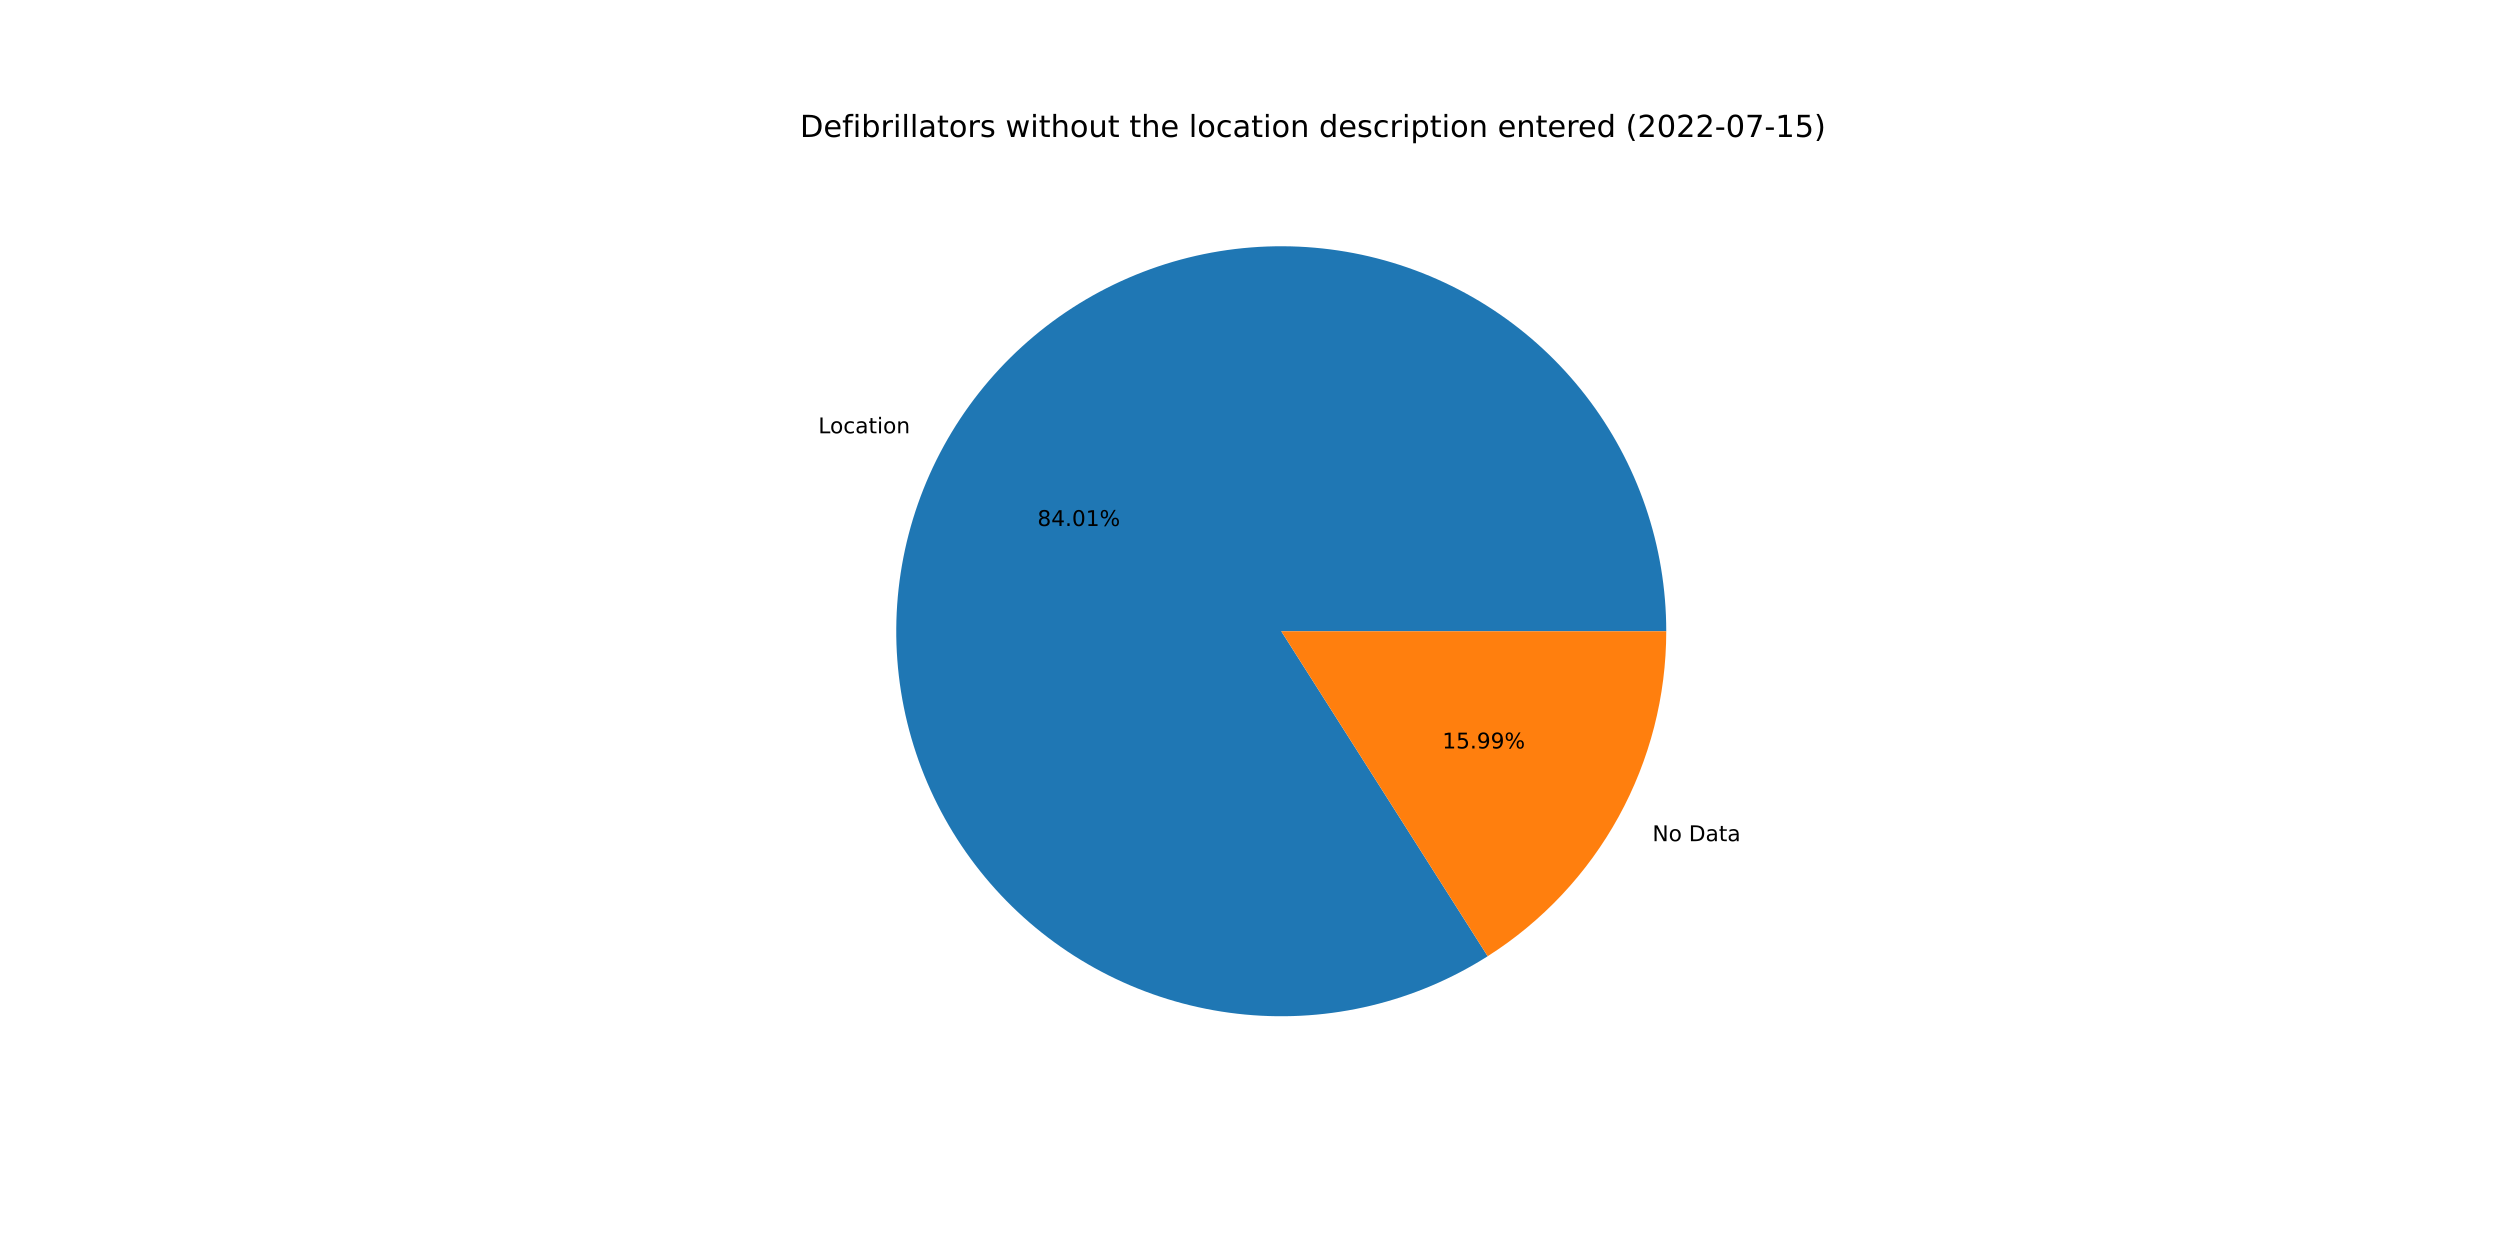
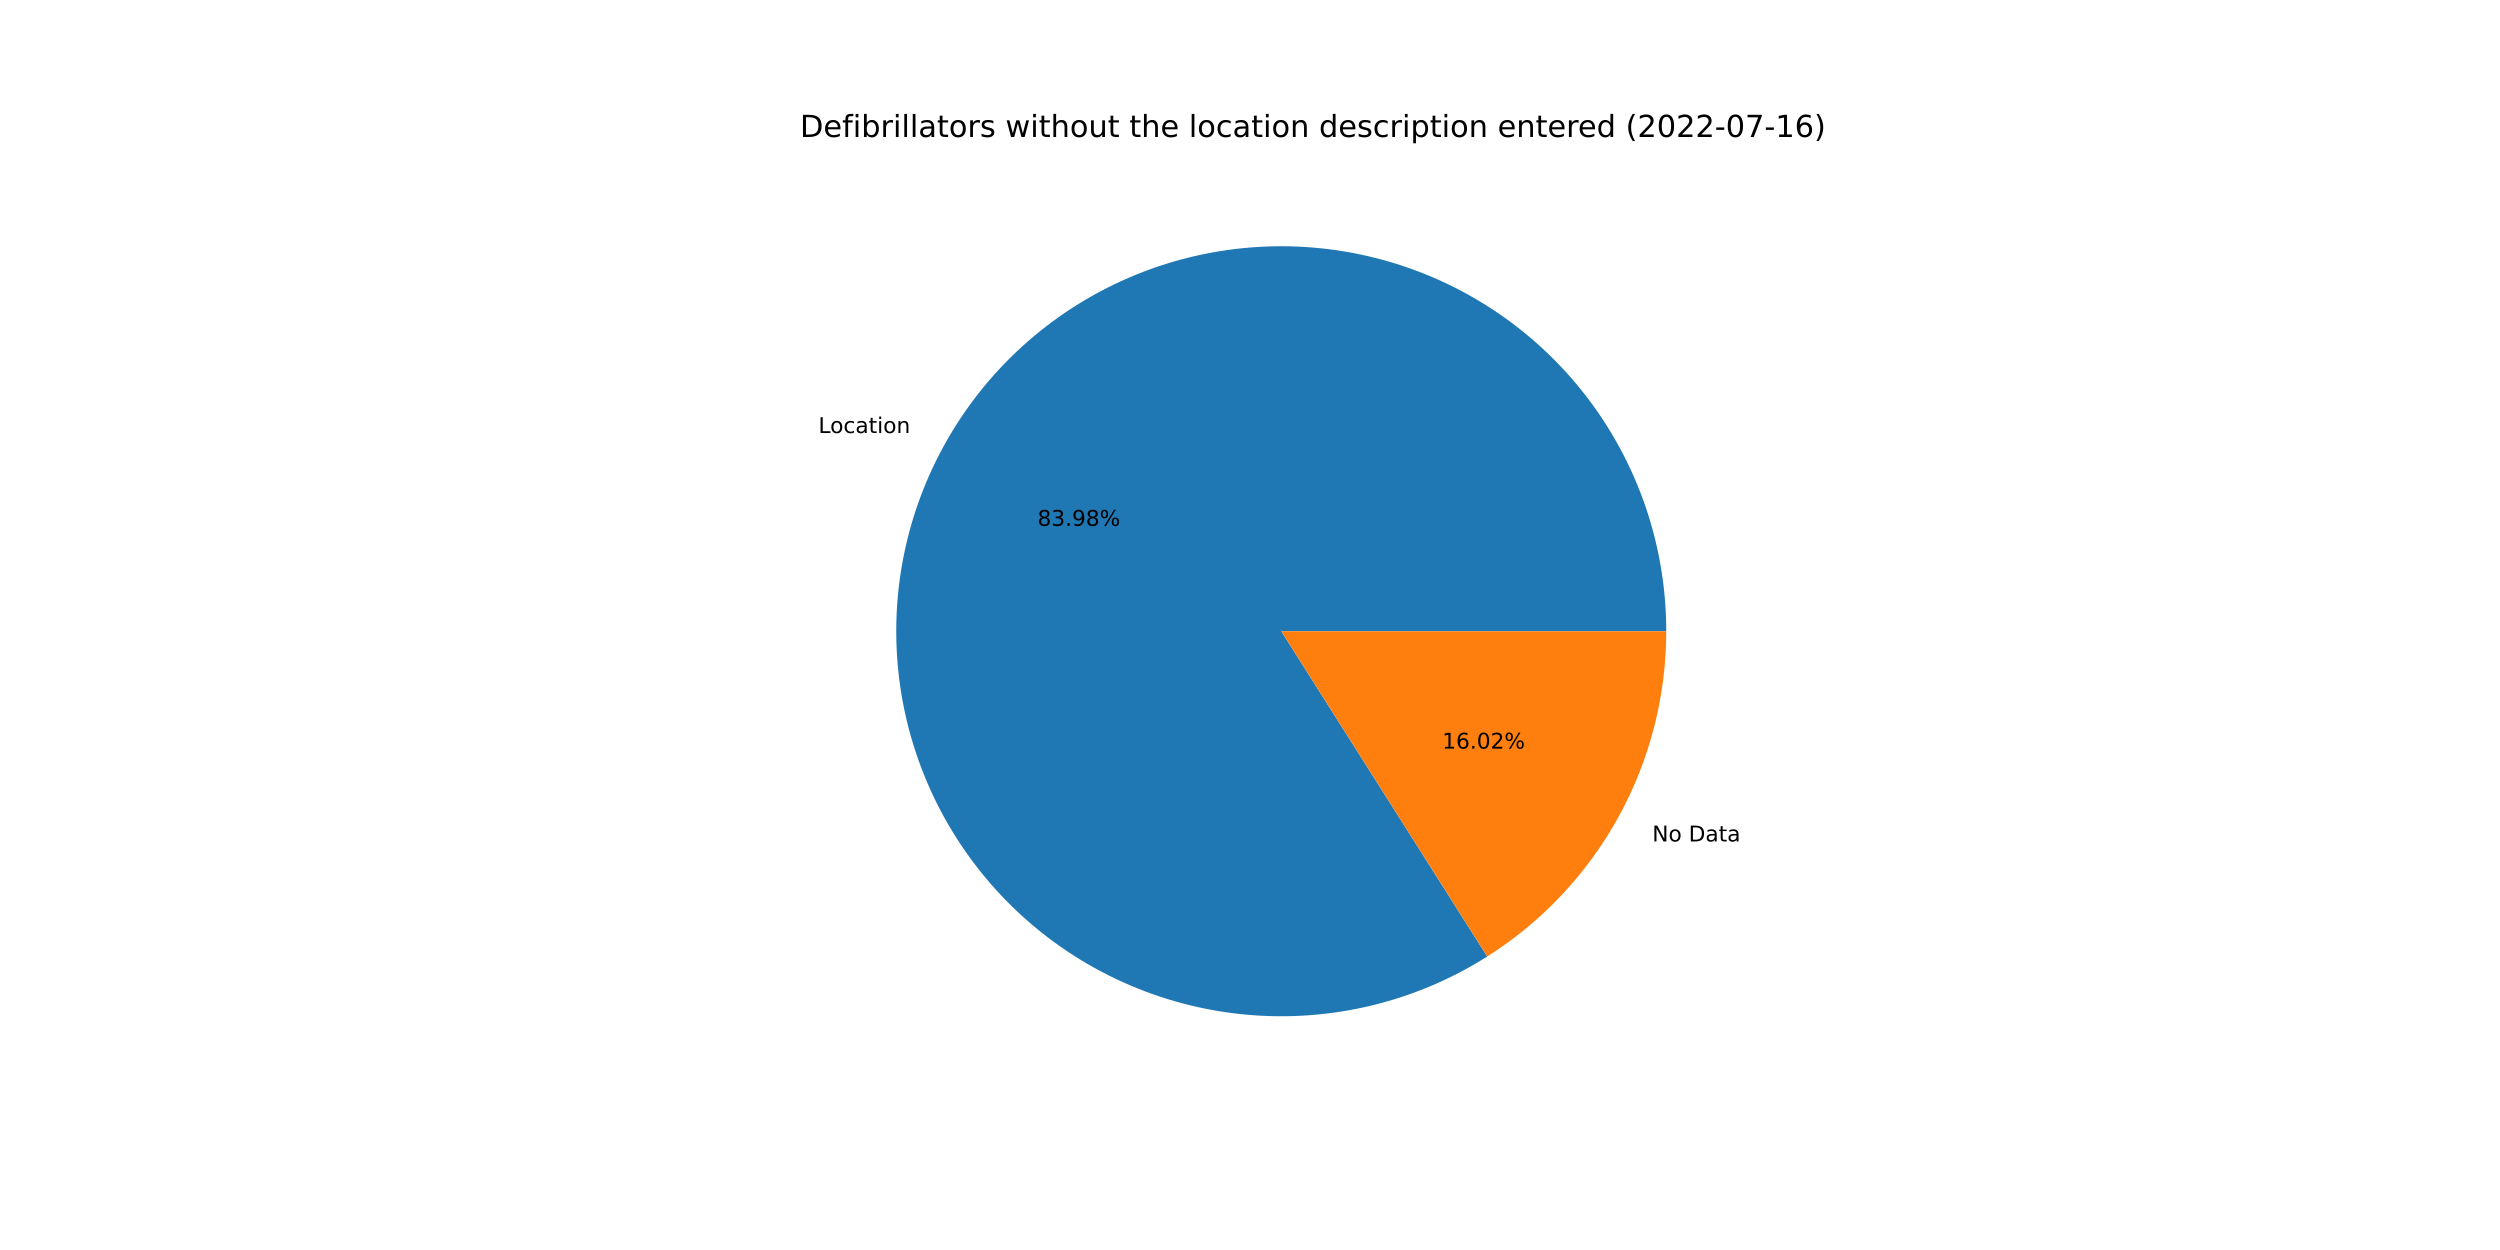
<svg xmlns="http://www.w3.org/2000/svg" xmlns:xlink="http://www.w3.org/1999/xlink" width="1152pt" height="576pt" viewBox="0 0 1152 576" version="1.1">
  <defs>
    <style type="text/css">*{stroke-linejoin: round; stroke-linecap: butt}</style>
  </defs>
  <g id="figure_1">
    <g id="patch_1">
      <path d="M 0 576  L 1152 576  L 1152 0  L 0 0  z " style="fill: #ffffff" />
    </g>
    <g id="axes_1">
      <g id="patch_2">
-         <path d="M 767.808 290.88  C 767.808 271.327 764.576 251.908 758.242 233.41  C 751.908 214.912 742.559 197.587 730.574 182.138  C 718.589 166.689 704.133 153.327 687.79 142.594  C 671.447 131.86 653.441 123.902 634.502 119.041  C 615.563 114.18 595.95 112.484 576.458 114.021  C 556.966 115.557 537.861 120.306 519.918 128.074  C 501.974 135.842 485.438 146.523 470.979 159.685  C 456.519 172.847 444.335 188.309 434.919 205.445  C 425.503 222.581 418.984 241.157 415.627 260.419  C 412.269 279.681 412.12 299.367 415.183 318.678  C 418.247 337.989 424.482 356.661 433.636 373.939  C 442.791 391.216 454.738 406.862 468.996 420.242  C 483.253 433.623 499.625 444.554 517.448 452.595  C 535.271 460.635 554.301 465.674 573.768 467.507  C 593.235 469.34 612.871 467.942 631.882 463.37  C 650.892 458.798 669.017 451.115 685.522 440.631  L 590.4 290.88  L 767.808 290.88  z " style="fill: #1f77b4" />
+         <path d="M 767.808 290.88  C 767.808 271.333 764.577 251.919 758.247 233.425  C 751.916 214.931 742.573 197.61 730.594 182.163  C 718.615 166.716 704.165 153.355 687.83 142.62  C 671.494 131.885 653.496 123.923 634.564 119.057  C 615.632 114.191 596.025 112.487 576.538 114.014  C 557.05 115.542 537.948 120.28 520.006 128.036  C 502.063 135.792 485.525 146.461 471.061 159.61  C 456.598 172.759 444.406 188.209 434.98 205.333  C 425.554 222.458 419.023 241.023 415.651 260.277  C 412.28 279.532 412.113 299.211 415.158 318.52  C 418.204 337.829 424.42 356.502 433.554 373.784  C 442.689 391.065 454.617 406.719 468.856 420.111  C 483.095 433.503 499.45 444.45 517.259 452.509  C 535.068 460.568 554.087 465.628 573.545 467.486  C 593.004 469.343 612.637 467.971 631.649 463.426  C 650.66 458.881 668.791 451.225 685.306 440.768  L 590.4 290.88  L 767.808 290.88  z " style="fill: #1f77b4" />
      </g>
      <g id="patch_3">
-         <path d="M 685.522 440.631  C 710.734 424.617 731.498 402.492 745.881 376.315  C 760.265 350.138 767.808 320.748 767.808 290.88  L 590.4 290.88  L 685.522 440.631  z " style="fill: #ff7f0e" />
+         <path d="M 685.306 440.768  C 710.577 424.767 731.396 402.631 745.82 376.427  C 760.243 350.223 767.808 320.791 767.808 290.88  L 590.4 290.88  L 685.306 440.768  z " style="fill: #ff7f0e" />
      </g>
      <g id="matplotlib.axis_1" />
      <g id="matplotlib.axis_2" />
      <g id="text_1">
-         <g transform="translate(377.0736 199.6609)scale(0.1 -0.1)">
+         <g transform="translate(377.1413 199.5378)scale(0.1 -0.1)">
          <defs>
            <path id="DejaVuSans-4c" d="M 628 4666  L 1259 4666  L 1259 531  L 3531 531  L 3531 0  L 628 0  L 628 4666  z " transform="scale(0.015625)" />
            <path id="DejaVuSans-6f" d="M 1959 3097  Q 1497 3097 1228 2736  Q 959 2375 959 1747  Q 959 1119 1226 758  Q 1494 397 1959 397  Q 2419 397 2687 759  Q 2956 1122 2956 1747  Q 2956 2369 2687 2733  Q 2419 3097 1959 3097  z M 1959 3584  Q 2709 3584 3137 3096  Q 3566 2609 3566 1747  Q 3566 888 3137 398  Q 2709 -91 1959 -91  Q 1206 -91 779 398  Q 353 888 353 1747  Q 353 2609 779 3096  Q 1206 3584 1959 3584  z " transform="scale(0.015625)" />
            <path id="DejaVuSans-63" d="M 3122 3366  L 3122 2828  Q 2878 2963 2633 3030  Q 2388 3097 2138 3097  Q 1578 3097 1268 2742  Q 959 2388 959 1747  Q 959 1106 1268 751  Q 1578 397 2138 397  Q 2388 397 2633 464  Q 2878 531 3122 666  L 3122 134  Q 2881 22 2623 -34  Q 2366 -91 2075 -91  Q 1284 -91 818 406  Q 353 903 353 1747  Q 353 2603 823 3093  Q 1294 3584 2113 3584  Q 2378 3584 2631 3529  Q 2884 3475 3122 3366  z " transform="scale(0.015625)" />
            <path id="DejaVuSans-61" d="M 2194 1759  Q 1497 1759 1228 1600  Q 959 1441 959 1056  Q 959 750 1161 570  Q 1363 391 1709 391  Q 2188 391 2477 730  Q 2766 1069 2766 1631  L 2766 1759  L 2194 1759  z M 3341 1997  L 3341 0  L 2766 0  L 2766 531  Q 2569 213 2275 61  Q 1981 -91 1556 -91  Q 1019 -91 701 211  Q 384 513 384 1019  Q 384 1609 779 1909  Q 1175 2209 1959 2209  L 2766 2209  L 2766 2266  Q 2766 2663 2505 2880  Q 2244 3097 1772 3097  Q 1472 3097 1187 3025  Q 903 2953 641 2809  L 641 3341  Q 956 3463 1253 3523  Q 1550 3584 1831 3584  Q 2591 3584 2966 3190  Q 3341 2797 3341 1997  z " transform="scale(0.015625)" />
            <path id="DejaVuSans-74" d="M 1172 4494  L 1172 3500  L 2356 3500  L 2356 3053  L 1172 3053  L 1172 1153  Q 1172 725 1289 603  Q 1406 481 1766 481  L 2356 481  L 2356 0  L 1766 0  Q 1100 0 847 248  Q 594 497 594 1153  L 594 3053  L 172 3053  L 172 3500  L 594 3500  L 594 4494  L 1172 4494  z " transform="scale(0.015625)" />
            <path id="DejaVuSans-69" d="M 603 3500  L 1178 3500  L 1178 0  L 603 0  L 603 3500  z M 603 4863  L 1178 4863  L 1178 4134  L 603 4134  L 603 4863  z " transform="scale(0.015625)" />
            <path id="DejaVuSans-6e" d="M 3513 2113  L 3513 0  L 2938 0  L 2938 2094  Q 2938 2591 2744 2837  Q 2550 3084 2163 3084  Q 1697 3084 1428 2787  Q 1159 2491 1159 1978  L 1159 0  L 581 0  L 581 3500  L 1159 3500  L 1159 2956  Q 1366 3272 1645 3428  Q 1925 3584 2291 3584  Q 2894 3584 3203 3211  Q 3513 2838 3513 2113  z " transform="scale(0.015625)" />
          </defs>
          <use xlink:href="#DejaVuSans-4c" />
          <use xlink:href="#DejaVuSans-6f" x="53.963" />
          <use xlink:href="#DejaVuSans-63" x="115.145" />
          <use xlink:href="#DejaVuSans-61" x="170.125" />
          <use xlink:href="#DejaVuSans-74" x="231.404" />
          <use xlink:href="#DejaVuSans-69" x="270.613" />
          <use xlink:href="#DejaVuSans-6f" x="298.396" />
          <use xlink:href="#DejaVuSans-6e" x="359.578" />
        </g>
      </g>
      <g id="text_2">
-         <g transform="translate(478.0463 242.3784)scale(0.1 -0.1)">
+         <g transform="translate(478.0833 242.3112)scale(0.1 -0.1)">
          <defs>
            <path id="DejaVuSans-38" d="M 2034 2216  Q 1584 2216 1326 1975  Q 1069 1734 1069 1313  Q 1069 891 1326 650  Q 1584 409 2034 409  Q 2484 409 2743 651  Q 3003 894 3003 1313  Q 3003 1734 2745 1975  Q 2488 2216 2034 2216  z M 1403 2484  Q 997 2584 770 2862  Q 544 3141 544 3541  Q 544 4100 942 4425  Q 1341 4750 2034 4750  Q 2731 4750 3128 4425  Q 3525 4100 3525 3541  Q 3525 3141 3298 2862  Q 3072 2584 2669 2484  Q 3125 2378 3379 2068  Q 3634 1759 3634 1313  Q 3634 634 3220 271  Q 2806 -91 2034 -91  Q 1263 -91 848 271  Q 434 634 434 1313  Q 434 1759 690 2068  Q 947 2378 1403 2484  z M 1172 3481  Q 1172 3119 1398 2916  Q 1625 2713 2034 2713  Q 2441 2713 2670 2916  Q 2900 3119 2900 3481  Q 2900 3844 2670 4047  Q 2441 4250 2034 4250  Q 1625 4250 1398 4047  Q 1172 3844 1172 3481  z " transform="scale(0.015625)" />
-             <path id="DejaVuSans-34" d="M 2419 4116  L 825 1625  L 2419 1625  L 2419 4116  z M 2253 4666  L 3047 4666  L 3047 1625  L 3713 1625  L 3713 1100  L 3047 1100  L 3047 0  L 2419 0  L 2419 1100  L 313 1100  L 313 1709  L 2253 4666  z " transform="scale(0.015625)" />
+             <path id="DejaVuSans-33" d="M 2597 2516  Q 3050 2419 3304 2112  Q 3559 1806 3559 1356  Q 3559 666 3084 287  Q 2609 -91 1734 -91  Q 1441 -91 1130 -33  Q 819 25 488 141  L 488 750  Q 750 597 1062 519  Q 1375 441 1716 441  Q 2309 441 2620 675  Q 2931 909 2931 1356  Q 2931 1769 2642 2001  Q 2353 2234 1838 2234  L 1294 2234  L 1294 2753  L 1863 2753  Q 2328 2753 2575 2939  Q 2822 3125 2822 3475  Q 2822 3834 2567 4026  Q 2313 4219 1838 4219  Q 1578 4219 1281 4162  Q 984 4106 628 3988  L 628 4550  Q 988 4650 1302 4700  Q 1616 4750 1894 4750  Q 2613 4750 3031 4423  Q 3450 4097 3450 3541  Q 3450 3153 3228 2886  Q 3006 2619 2597 2516  z " transform="scale(0.015625)" />
            <path id="DejaVuSans-2e" d="M 684 794  L 1344 794  L 1344 0  L 684 0  L 684 794  z " transform="scale(0.015625)" />
-             <path id="DejaVuSans-30" d="M 2034 4250  Q 1547 4250 1301 3770  Q 1056 3291 1056 2328  Q 1056 1369 1301 889  Q 1547 409 2034 409  Q 2525 409 2770 889  Q 3016 1369 3016 2328  Q 3016 3291 2770 3770  Q 2525 4250 2034 4250  z M 2034 4750  Q 2819 4750 3233 4129  Q 3647 3509 3647 2328  Q 3647 1150 3233 529  Q 2819 -91 2034 -91  Q 1250 -91 836 529  Q 422 1150 422 2328  Q 422 3509 836 4129  Q 1250 4750 2034 4750  z " transform="scale(0.015625)" />
-             <path id="DejaVuSans-31" d="M 794 531  L 1825 531  L 1825 4091  L 703 3866  L 703 4441  L 1819 4666  L 2450 4666  L 2450 531  L 3481 531  L 3481 0  L 794 0  L 794 531  z " transform="scale(0.015625)" />
+             <path id="DejaVuSans-39" d="M 703 97  L 703 672  Q 941 559 1184 500  Q 1428 441 1663 441  Q 2288 441 2617 861  Q 2947 1281 2994 2138  Q 2813 1869 2534 1725  Q 2256 1581 1919 1581  Q 1219 1581 811 2004  Q 403 2428 403 3163  Q 403 3881 828 4315  Q 1253 4750 1959 4750  Q 2769 4750 3195 4129  Q 3622 3509 3622 2328  Q 3622 1225 3098 567  Q 2575 -91 1691 -91  Q 1453 -91 1209 -44  Q 966 3 703 97  z M 1959 2075  Q 2384 2075 2632 2365  Q 2881 2656 2881 3163  Q 2881 3666 2632 3958  Q 2384 4250 1959 4250  Q 1534 4250 1286 3958  Q 1038 3666 1038 3163  Q 1038 2656 1286 2365  Q 1534 2075 1959 2075  z " transform="scale(0.015625)" />
            <path id="DejaVuSans-25" d="M 4653 2053  Q 4381 2053 4226 1822  Q 4072 1591 4072 1178  Q 4072 772 4226 539  Q 4381 306 4653 306  Q 4919 306 5073 539  Q 5228 772 5228 1178  Q 5228 1588 5073 1820  Q 4919 2053 4653 2053  z M 4653 2450  Q 5147 2450 5437 2106  Q 5728 1763 5728 1178  Q 5728 594 5436 251  Q 5144 -91 4653 -91  Q 4153 -91 3862 251  Q 3572 594 3572 1178  Q 3572 1766 3864 2108  Q 4156 2450 4653 2450  z M 1428 4353  Q 1159 4353 1004 4120  Q 850 3888 850 3481  Q 850 3069 1003 2837  Q 1156 2606 1428 2606  Q 1700 2606 1854 2837  Q 2009 3069 2009 3481  Q 2009 3884 1853 4118  Q 1697 4353 1428 4353  z M 4250 4750  L 4750 4750  L 1831 -91  L 1331 -91  L 4250 4750  z M 1428 4750  Q 1922 4750 2215 4408  Q 2509 4066 2509 3481  Q 2509 2891 2217 2550  Q 1925 2209 1428 2209  Q 931 2209 642 2551  Q 353 2894 353 3481  Q 353 4063 643 4406  Q 934 4750 1428 4750  z " transform="scale(0.015625)" />
          </defs>
          <use xlink:href="#DejaVuSans-38" />
-           <use xlink:href="#DejaVuSans-34" x="63.623" />
+           <use xlink:href="#DejaVuSans-33" x="63.623" />
          <use xlink:href="#DejaVuSans-2e" x="127.246" />
-           <use xlink:href="#DejaVuSans-30" x="159.033" />
-           <use xlink:href="#DejaVuSans-31" x="222.656" />
+           <use xlink:href="#DejaVuSans-39" x="159.033" />
+           <use xlink:href="#DejaVuSans-38" x="222.656" />
          <use xlink:href="#DejaVuSans-25" x="286.279" />
        </g>
      </g>
      <g id="text_3">
-         <g transform="translate(761.4295 387.6179)scale(0.1 -0.1)">
+         <g transform="translate(761.3618 387.741)scale(0.1 -0.1)">
          <defs>
            <path id="DejaVuSans-4e" d="M 628 4666  L 1478 4666  L 3547 763  L 3547 4666  L 4159 4666  L 4159 0  L 3309 0  L 1241 3903  L 1241 0  L 628 0  L 628 4666  z " transform="scale(0.015625)" />
            <path id="DejaVuSans-20" transform="scale(0.015625)" />
            <path id="DejaVuSans-44" d="M 1259 4147  L 1259 519  L 2022 519  Q 2988 519 3436 956  Q 3884 1394 3884 2338  Q 3884 3275 3436 3711  Q 2988 4147 2022 4147  L 1259 4147  z M 628 4666  L 1925 4666  Q 3281 4666 3915 4102  Q 4550 3538 4550 2338  Q 4550 1131 3912 565  Q 3275 0 1925 0  L 628 0  L 628 4666  z " transform="scale(0.015625)" />
          </defs>
          <use xlink:href="#DejaVuSans-4e" />
          <use xlink:href="#DejaVuSans-6f" x="74.805" />
          <use xlink:href="#DejaVuSans-20" x="135.986" />
          <use xlink:href="#DejaVuSans-44" x="167.773" />
          <use xlink:href="#DejaVuSans-61" x="244.775" />
          <use xlink:href="#DejaVuSans-74" x="306.055" />
          <use xlink:href="#DejaVuSans-61" x="345.264" />
        </g>
      </g>
      <g id="text_4">
-         <g transform="translate(664.624 344.9004)scale(0.1 -0.1)">
+         <g transform="translate(664.5871 344.9675)scale(0.1 -0.1)">
          <defs>
-             <path id="DejaVuSans-35" d="M 691 4666  L 3169 4666  L 3169 4134  L 1269 4134  L 1269 2991  Q 1406 3038 1543 3061  Q 1681 3084 1819 3084  Q 2600 3084 3056 2656  Q 3513 2228 3513 1497  Q 3513 744 3044 326  Q 2575 -91 1722 -91  Q 1428 -91 1123 -41  Q 819 9 494 109  L 494 744  Q 775 591 1075 516  Q 1375 441 1709 441  Q 2250 441 2565 725  Q 2881 1009 2881 1497  Q 2881 1984 2565 2268  Q 2250 2553 1709 2553  Q 1456 2553 1204 2497  Q 953 2441 691 2322  L 691 4666  z " transform="scale(0.015625)" />
-             <path id="DejaVuSans-39" d="M 703 97  L 703 672  Q 941 559 1184 500  Q 1428 441 1663 441  Q 2288 441 2617 861  Q 2947 1281 2994 2138  Q 2813 1869 2534 1725  Q 2256 1581 1919 1581  Q 1219 1581 811 2004  Q 403 2428 403 3163  Q 403 3881 828 4315  Q 1253 4750 1959 4750  Q 2769 4750 3195 4129  Q 3622 3509 3622 2328  Q 3622 1225 3098 567  Q 2575 -91 1691 -91  Q 1453 -91 1209 -44  Q 966 3 703 97  z M 1959 2075  Q 2384 2075 2632 2365  Q 2881 2656 2881 3163  Q 2881 3666 2632 3958  Q 2384 4250 1959 4250  Q 1534 4250 1286 3958  Q 1038 3666 1038 3163  Q 1038 2656 1286 2365  Q 1534 2075 1959 2075  z " transform="scale(0.015625)" />
+             <path id="DejaVuSans-31" d="M 794 531  L 1825 531  L 1825 4091  L 703 3866  L 703 4441  L 1819 4666  L 2450 4666  L 2450 531  L 3481 531  L 3481 0  L 794 0  L 794 531  z " transform="scale(0.015625)" />
+             <path id="DejaVuSans-36" d="M 2113 2584  Q 1688 2584 1439 2293  Q 1191 2003 1191 1497  Q 1191 994 1439 701  Q 1688 409 2113 409  Q 2538 409 2786 701  Q 3034 994 3034 1497  Q 3034 2003 2786 2293  Q 2538 2584 2113 2584  z M 3366 4563  L 3366 3988  Q 3128 4100 2886 4159  Q 2644 4219 2406 4219  Q 1781 4219 1451 3797  Q 1122 3375 1075 2522  Q 1259 2794 1537 2939  Q 1816 3084 2150 3084  Q 2853 3084 3261 2657  Q 3669 2231 3669 1497  Q 3669 778 3244 343  Q 2819 -91 2113 -91  Q 1303 -91 875 529  Q 447 1150 447 2328  Q 447 3434 972 4092  Q 1497 4750 2381 4750  Q 2619 4750 2861 4703  Q 3103 4656 3366 4563  z " transform="scale(0.015625)" />
+             <path id="DejaVuSans-30" d="M 2034 4250  Q 1547 4250 1301 3770  Q 1056 3291 1056 2328  Q 1056 1369 1301 889  Q 1547 409 2034 409  Q 2525 409 2770 889  Q 3016 1369 3016 2328  Q 3016 3291 2770 3770  Q 2525 4250 2034 4250  z M 2034 4750  Q 2819 4750 3233 4129  Q 3647 3509 3647 2328  Q 3647 1150 3233 529  Q 2819 -91 2034 -91  Q 1250 -91 836 529  Q 422 1150 422 2328  Q 422 3509 836 4129  Q 1250 4750 2034 4750  z " transform="scale(0.015625)" />
+             <path id="DejaVuSans-32" d="M 1228 531  L 3431 531  L 3431 0  L 469 0  L 469 531  Q 828 903 1448 1529  Q 2069 2156 2228 2338  Q 2531 2678 2651 2914  Q 2772 3150 2772 3378  Q 2772 3750 2511 3984  Q 2250 4219 1831 4219  Q 1534 4219 1204 4116  Q 875 4013 500 3803  L 500 4441  Q 881 4594 1212 4672  Q 1544 4750 1819 4750  Q 2544 4750 2975 4387  Q 3406 4025 3406 3419  Q 3406 3131 3298 2873  Q 3191 2616 2906 2266  Q 2828 2175 2409 1742  Q 1991 1309 1228 531  z " transform="scale(0.015625)" />
          </defs>
          <use xlink:href="#DejaVuSans-31" />
-           <use xlink:href="#DejaVuSans-35" x="63.623" />
+           <use xlink:href="#DejaVuSans-36" x="63.623" />
          <use xlink:href="#DejaVuSans-2e" x="127.246" />
-           <use xlink:href="#DejaVuSans-39" x="159.033" />
-           <use xlink:href="#DejaVuSans-39" x="222.656" />
+           <use xlink:href="#DejaVuSans-30" x="159.033" />
+           <use xlink:href="#DejaVuSans-32" x="222.656" />
          <use xlink:href="#DejaVuSans-25" x="286.279" />
        </g>
      </g>
      <g id="text_5">
        <g transform="translate(368.64 63.12)scale(0.14 -0.14)">
          <defs>
            <path id="DejaVuSans-65" d="M 3597 1894  L 3597 1613  L 953 1613  Q 991 1019 1311 708  Q 1631 397 2203 397  Q 2534 397 2845 478  Q 3156 559 3463 722  L 3463 178  Q 3153 47 2828 -22  Q 2503 -91 2169 -91  Q 1331 -91 842 396  Q 353 884 353 1716  Q 353 2575 817 3079  Q 1281 3584 2069 3584  Q 2775 3584 3186 3129  Q 3597 2675 3597 1894  z M 3022 2063  Q 3016 2534 2758 2815  Q 2500 3097 2075 3097  Q 1594 3097 1305 2825  Q 1016 2553 972 2059  L 3022 2063  z " transform="scale(0.015625)" />
            <path id="DejaVuSans-66" d="M 2375 4863  L 2375 4384  L 1825 4384  Q 1516 4384 1395 4259  Q 1275 4134 1275 3809  L 1275 3500  L 2222 3500  L 2222 3053  L 1275 3053  L 1275 0  L 697 0  L 697 3053  L 147 3053  L 147 3500  L 697 3500  L 697 3744  Q 697 4328 969 4595  Q 1241 4863 1831 4863  L 2375 4863  z " transform="scale(0.015625)" />
            <path id="DejaVuSans-62" d="M 3116 1747  Q 3116 2381 2855 2742  Q 2594 3103 2138 3103  Q 1681 3103 1420 2742  Q 1159 2381 1159 1747  Q 1159 1113 1420 752  Q 1681 391 2138 391  Q 2594 391 2855 752  Q 3116 1113 3116 1747  z M 1159 2969  Q 1341 3281 1617 3432  Q 1894 3584 2278 3584  Q 2916 3584 3314 3078  Q 3713 2572 3713 1747  Q 3713 922 3314 415  Q 2916 -91 2278 -91  Q 1894 -91 1617 61  Q 1341 213 1159 525  L 1159 0  L 581 0  L 581 4863  L 1159 4863  L 1159 2969  z " transform="scale(0.015625)" />
            <path id="DejaVuSans-72" d="M 2631 2963  Q 2534 3019 2420 3045  Q 2306 3072 2169 3072  Q 1681 3072 1420 2755  Q 1159 2438 1159 1844  L 1159 0  L 581 0  L 581 3500  L 1159 3500  L 1159 2956  Q 1341 3275 1631 3429  Q 1922 3584 2338 3584  Q 2397 3584 2469 3576  Q 2541 3569 2628 3553  L 2631 2963  z " transform="scale(0.015625)" />
            <path id="DejaVuSans-6c" d="M 603 4863  L 1178 4863  L 1178 0  L 603 0  L 603 4863  z " transform="scale(0.015625)" />
            <path id="DejaVuSans-73" d="M 2834 3397  L 2834 2853  Q 2591 2978 2328 3040  Q 2066 3103 1784 3103  Q 1356 3103 1142 2972  Q 928 2841 928 2578  Q 928 2378 1081 2264  Q 1234 2150 1697 2047  L 1894 2003  Q 2506 1872 2764 1633  Q 3022 1394 3022 966  Q 3022 478 2636 193  Q 2250 -91 1575 -91  Q 1294 -91 989 -36  Q 684 19 347 128  L 347 722  Q 666 556 975 473  Q 1284 391 1588 391  Q 1994 391 2212 530  Q 2431 669 2431 922  Q 2431 1156 2273 1281  Q 2116 1406 1581 1522  L 1381 1569  Q 847 1681 609 1914  Q 372 2147 372 2553  Q 372 3047 722 3315  Q 1072 3584 1716 3584  Q 2034 3584 2315 3537  Q 2597 3491 2834 3397  z " transform="scale(0.015625)" />
            <path id="DejaVuSans-77" d="M 269 3500  L 844 3500  L 1563 769  L 2278 3500  L 2956 3500  L 3675 769  L 4391 3500  L 4966 3500  L 4050 0  L 3372 0  L 2619 2869  L 1863 0  L 1184 0  L 269 3500  z " transform="scale(0.015625)" />
            <path id="DejaVuSans-68" d="M 3513 2113  L 3513 0  L 2938 0  L 2938 2094  Q 2938 2591 2744 2837  Q 2550 3084 2163 3084  Q 1697 3084 1428 2787  Q 1159 2491 1159 1978  L 1159 0  L 581 0  L 581 4863  L 1159 4863  L 1159 2956  Q 1366 3272 1645 3428  Q 1925 3584 2291 3584  Q 2894 3584 3203 3211  Q 3513 2838 3513 2113  z " transform="scale(0.015625)" />
            <path id="DejaVuSans-75" d="M 544 1381  L 544 3500  L 1119 3500  L 1119 1403  Q 1119 906 1312 657  Q 1506 409 1894 409  Q 2359 409 2629 706  Q 2900 1003 2900 1516  L 2900 3500  L 3475 3500  L 3475 0  L 2900 0  L 2900 538  Q 2691 219 2414 64  Q 2138 -91 1772 -91  Q 1169 -91 856 284  Q 544 659 544 1381  z M 1991 3584  L 1991 3584  z " transform="scale(0.015625)" />
            <path id="DejaVuSans-64" d="M 2906 2969  L 2906 4863  L 3481 4863  L 3481 0  L 2906 0  L 2906 525  Q 2725 213 2448 61  Q 2172 -91 1784 -91  Q 1150 -91 751 415  Q 353 922 353 1747  Q 353 2572 751 3078  Q 1150 3584 1784 3584  Q 2172 3584 2448 3432  Q 2725 3281 2906 2969  z M 947 1747  Q 947 1113 1208 752  Q 1469 391 1925 391  Q 2381 391 2643 752  Q 2906 1113 2906 1747  Q 2906 2381 2643 2742  Q 2381 3103 1925 3103  Q 1469 3103 1208 2742  Q 947 2381 947 1747  z " transform="scale(0.015625)" />
            <path id="DejaVuSans-70" d="M 1159 525  L 1159 -1331  L 581 -1331  L 581 3500  L 1159 3500  L 1159 2969  Q 1341 3281 1617 3432  Q 1894 3584 2278 3584  Q 2916 3584 3314 3078  Q 3713 2572 3713 1747  Q 3713 922 3314 415  Q 2916 -91 2278 -91  Q 1894 -91 1617 61  Q 1341 213 1159 525  z M 3116 1747  Q 3116 2381 2855 2742  Q 2594 3103 2138 3103  Q 1681 3103 1420 2742  Q 1159 2381 1159 1747  Q 1159 1113 1420 752  Q 1681 391 2138 391  Q 2594 391 2855 752  Q 3116 1113 3116 1747  z " transform="scale(0.015625)" />
            <path id="DejaVuSans-28" d="M 1984 4856  Q 1566 4138 1362 3434  Q 1159 2731 1159 2009  Q 1159 1288 1364 580  Q 1569 -128 1984 -844  L 1484 -844  Q 1016 -109 783 600  Q 550 1309 550 2009  Q 550 2706 781 3412  Q 1013 4119 1484 4856  L 1984 4856  z " transform="scale(0.015625)" />
-             <path id="DejaVuSans-32" d="M 1228 531  L 3431 531  L 3431 0  L 469 0  L 469 531  Q 828 903 1448 1529  Q 2069 2156 2228 2338  Q 2531 2678 2651 2914  Q 2772 3150 2772 3378  Q 2772 3750 2511 3984  Q 2250 4219 1831 4219  Q 1534 4219 1204 4116  Q 875 4013 500 3803  L 500 4441  Q 881 4594 1212 4672  Q 1544 4750 1819 4750  Q 2544 4750 2975 4387  Q 3406 4025 3406 3419  Q 3406 3131 3298 2873  Q 3191 2616 2906 2266  Q 2828 2175 2409 1742  Q 1991 1309 1228 531  z " transform="scale(0.015625)" />
            <path id="DejaVuSans-2d" d="M 313 2009  L 1997 2009  L 1997 1497  L 313 1497  L 313 2009  z " transform="scale(0.015625)" />
            <path id="DejaVuSans-37" d="M 525 4666  L 3525 4666  L 3525 4397  L 1831 0  L 1172 0  L 2766 4134  L 525 4134  L 525 4666  z " transform="scale(0.015625)" />
            <path id="DejaVuSans-29" d="M 513 4856  L 1013 4856  Q 1481 4119 1714 3412  Q 1947 2706 1947 2009  Q 1947 1309 1714 600  Q 1481 -109 1013 -844  L 513 -844  Q 928 -128 1133 580  Q 1338 1288 1338 2009  Q 1338 2731 1133 3434  Q 928 4138 513 4856  z " transform="scale(0.015625)" />
          </defs>
          <use xlink:href="#DejaVuSans-44" />
          <use xlink:href="#DejaVuSans-65" x="77.002" />
          <use xlink:href="#DejaVuSans-66" x="138.525" />
          <use xlink:href="#DejaVuSans-69" x="173.73" />
          <use xlink:href="#DejaVuSans-62" x="201.514" />
          <use xlink:href="#DejaVuSans-72" x="264.99" />
          <use xlink:href="#DejaVuSans-69" x="306.104" />
          <use xlink:href="#DejaVuSans-6c" x="333.887" />
          <use xlink:href="#DejaVuSans-6c" x="361.67" />
          <use xlink:href="#DejaVuSans-61" x="389.453" />
          <use xlink:href="#DejaVuSans-74" x="450.732" />
          <use xlink:href="#DejaVuSans-6f" x="489.941" />
          <use xlink:href="#DejaVuSans-72" x="551.123" />
          <use xlink:href="#DejaVuSans-73" x="592.236" />
          <use xlink:href="#DejaVuSans-20" x="644.336" />
          <use xlink:href="#DejaVuSans-77" x="676.123" />
          <use xlink:href="#DejaVuSans-69" x="757.91" />
          <use xlink:href="#DejaVuSans-74" x="785.693" />
          <use xlink:href="#DejaVuSans-68" x="824.902" />
          <use xlink:href="#DejaVuSans-6f" x="888.281" />
          <use xlink:href="#DejaVuSans-75" x="949.463" />
          <use xlink:href="#DejaVuSans-74" x="1012.842" />
          <use xlink:href="#DejaVuSans-20" x="1052.051" />
          <use xlink:href="#DejaVuSans-74" x="1083.838" />
          <use xlink:href="#DejaVuSans-68" x="1123.047" />
          <use xlink:href="#DejaVuSans-65" x="1186.426" />
          <use xlink:href="#DejaVuSans-20" x="1247.949" />
          <use xlink:href="#DejaVuSans-6c" x="1279.736" />
          <use xlink:href="#DejaVuSans-6f" x="1307.52" />
          <use xlink:href="#DejaVuSans-63" x="1368.701" />
          <use xlink:href="#DejaVuSans-61" x="1423.682" />
          <use xlink:href="#DejaVuSans-74" x="1484.961" />
          <use xlink:href="#DejaVuSans-69" x="1524.17" />
          <use xlink:href="#DejaVuSans-6f" x="1551.953" />
          <use xlink:href="#DejaVuSans-6e" x="1613.135" />
          <use xlink:href="#DejaVuSans-20" x="1676.514" />
          <use xlink:href="#DejaVuSans-64" x="1708.301" />
          <use xlink:href="#DejaVuSans-65" x="1771.777" />
          <use xlink:href="#DejaVuSans-73" x="1833.301" />
          <use xlink:href="#DejaVuSans-63" x="1885.4" />
          <use xlink:href="#DejaVuSans-72" x="1940.381" />
          <use xlink:href="#DejaVuSans-69" x="1981.494" />
          <use xlink:href="#DejaVuSans-70" x="2009.277" />
          <use xlink:href="#DejaVuSans-74" x="2072.754" />
          <use xlink:href="#DejaVuSans-69" x="2111.963" />
          <use xlink:href="#DejaVuSans-6f" x="2139.746" />
          <use xlink:href="#DejaVuSans-6e" x="2200.928" />
          <use xlink:href="#DejaVuSans-20" x="2264.307" />
          <use xlink:href="#DejaVuSans-65" x="2296.094" />
          <use xlink:href="#DejaVuSans-6e" x="2357.617" />
          <use xlink:href="#DejaVuSans-74" x="2420.996" />
          <use xlink:href="#DejaVuSans-65" x="2460.205" />
          <use xlink:href="#DejaVuSans-72" x="2521.729" />
          <use xlink:href="#DejaVuSans-65" x="2560.592" />
          <use xlink:href="#DejaVuSans-64" x="2622.115" />
          <use xlink:href="#DejaVuSans-20" x="2685.592" />
          <use xlink:href="#DejaVuSans-28" x="2717.379" />
          <use xlink:href="#DejaVuSans-32" x="2756.393" />
          <use xlink:href="#DejaVuSans-30" x="2820.016" />
          <use xlink:href="#DejaVuSans-32" x="2883.639" />
          <use xlink:href="#DejaVuSans-32" x="2947.262" />
          <use xlink:href="#DejaVuSans-2d" x="3010.885" />
          <use xlink:href="#DejaVuSans-30" x="3046.969" />
          <use xlink:href="#DejaVuSans-37" x="3110.592" />
          <use xlink:href="#DejaVuSans-2d" x="3174.215" />
          <use xlink:href="#DejaVuSans-31" x="3210.299" />
-           <use xlink:href="#DejaVuSans-35" x="3273.922" />
+           <use xlink:href="#DejaVuSans-36" x="3273.922" />
          <use xlink:href="#DejaVuSans-29" x="3337.545" />
        </g>
      </g>
    </g>
  </g>
</svg>
